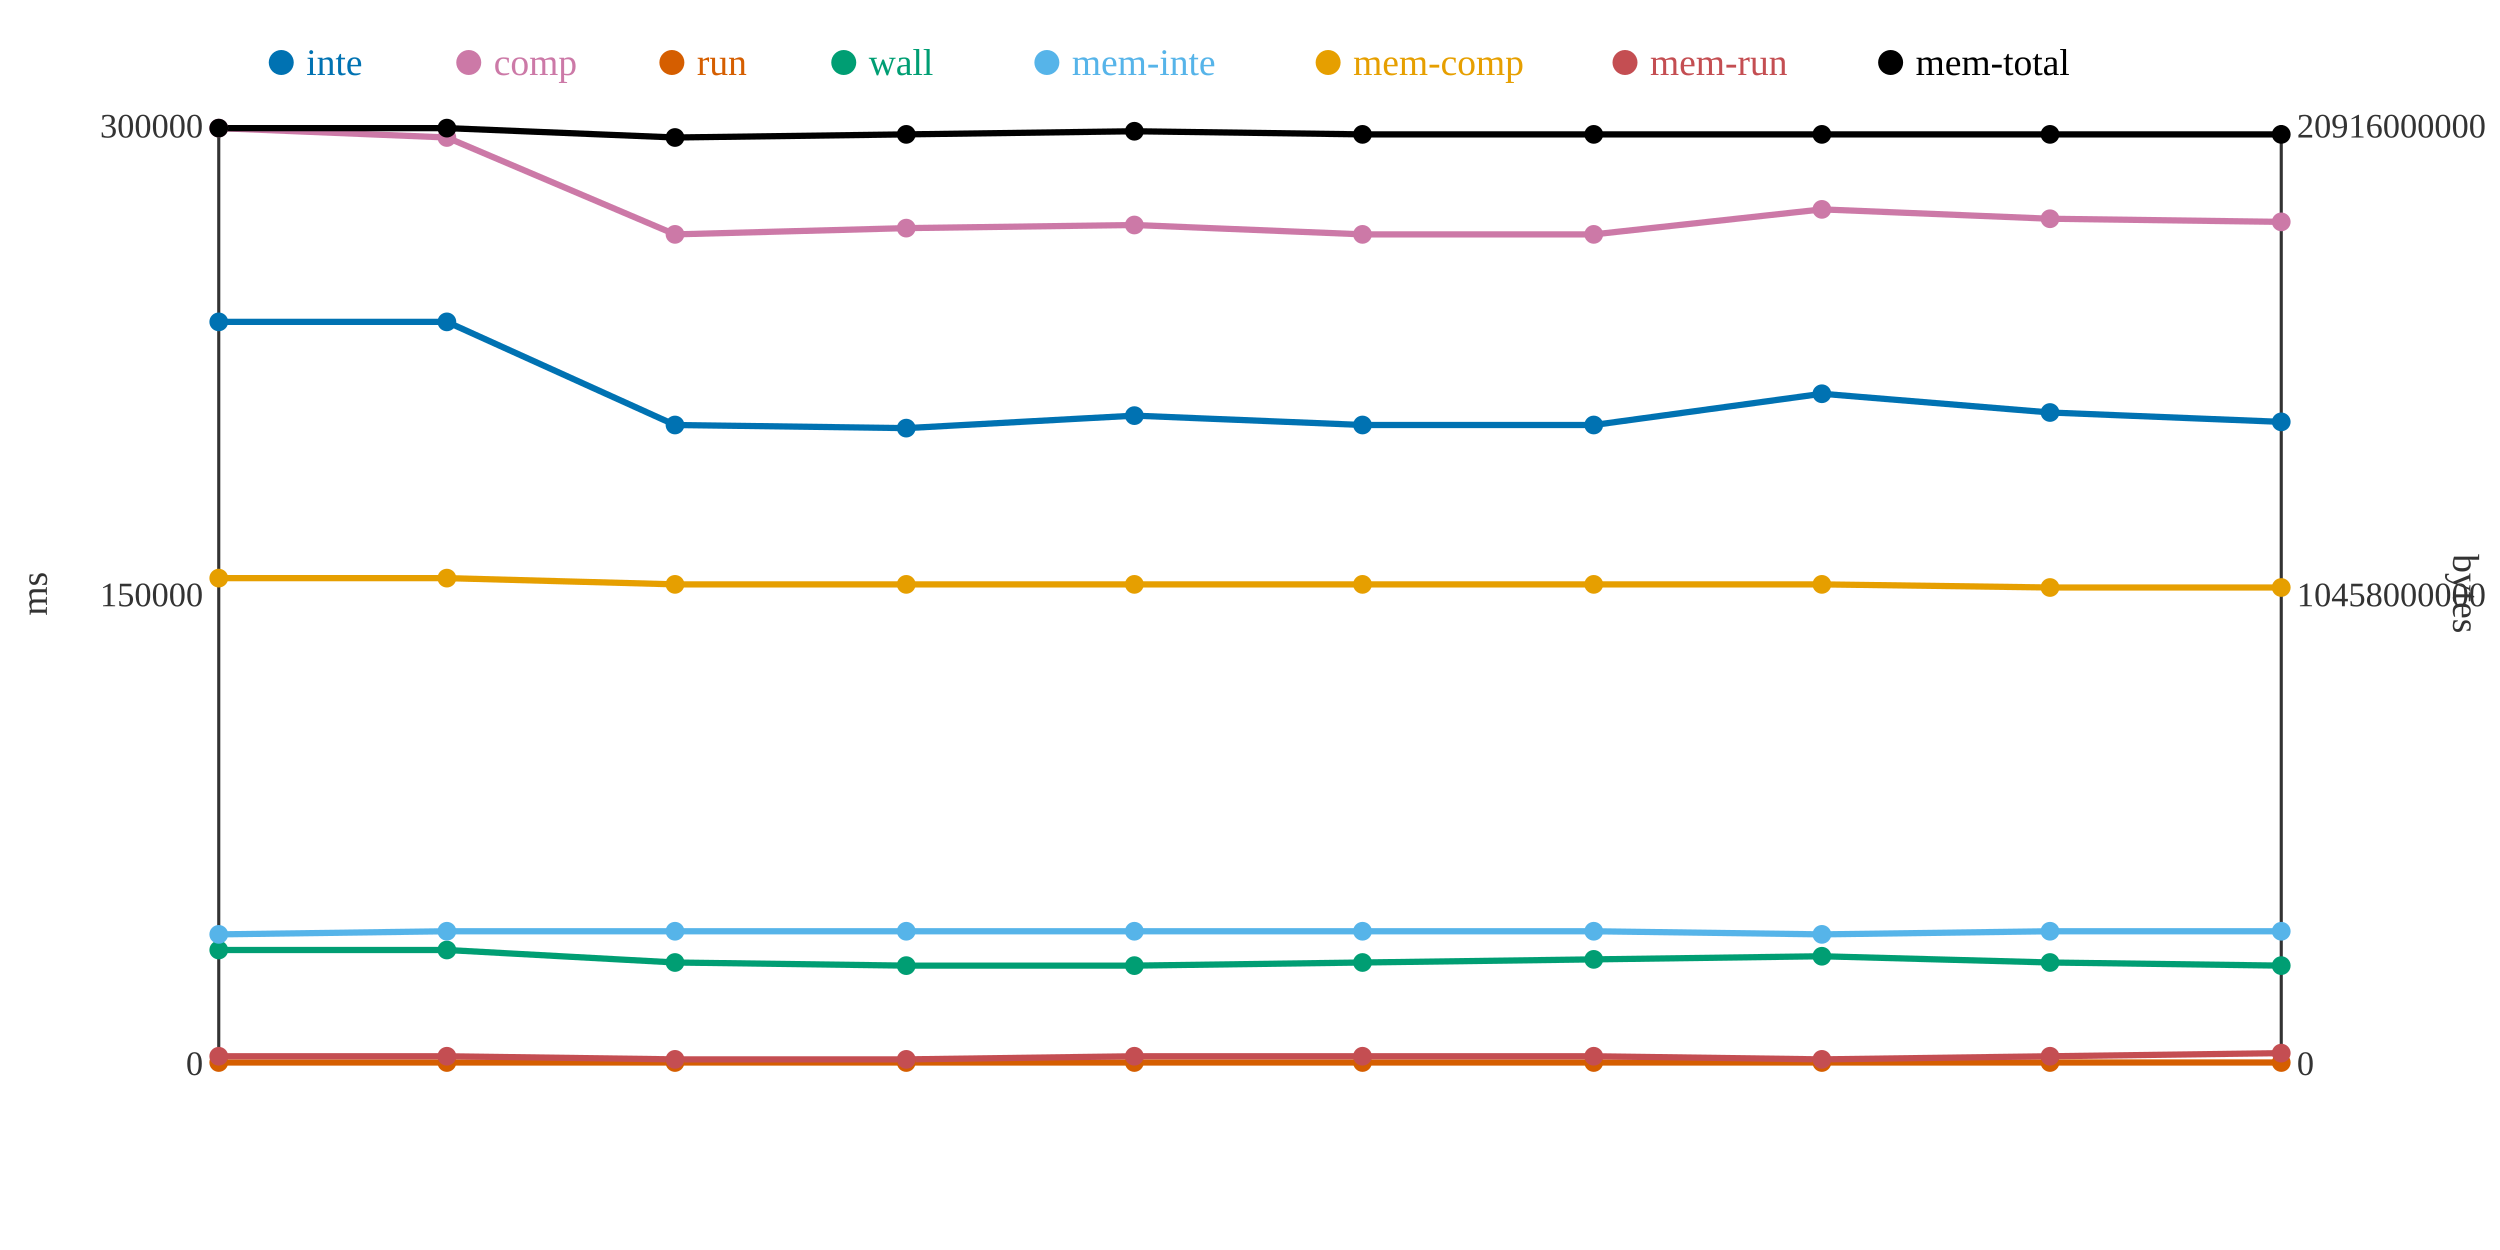
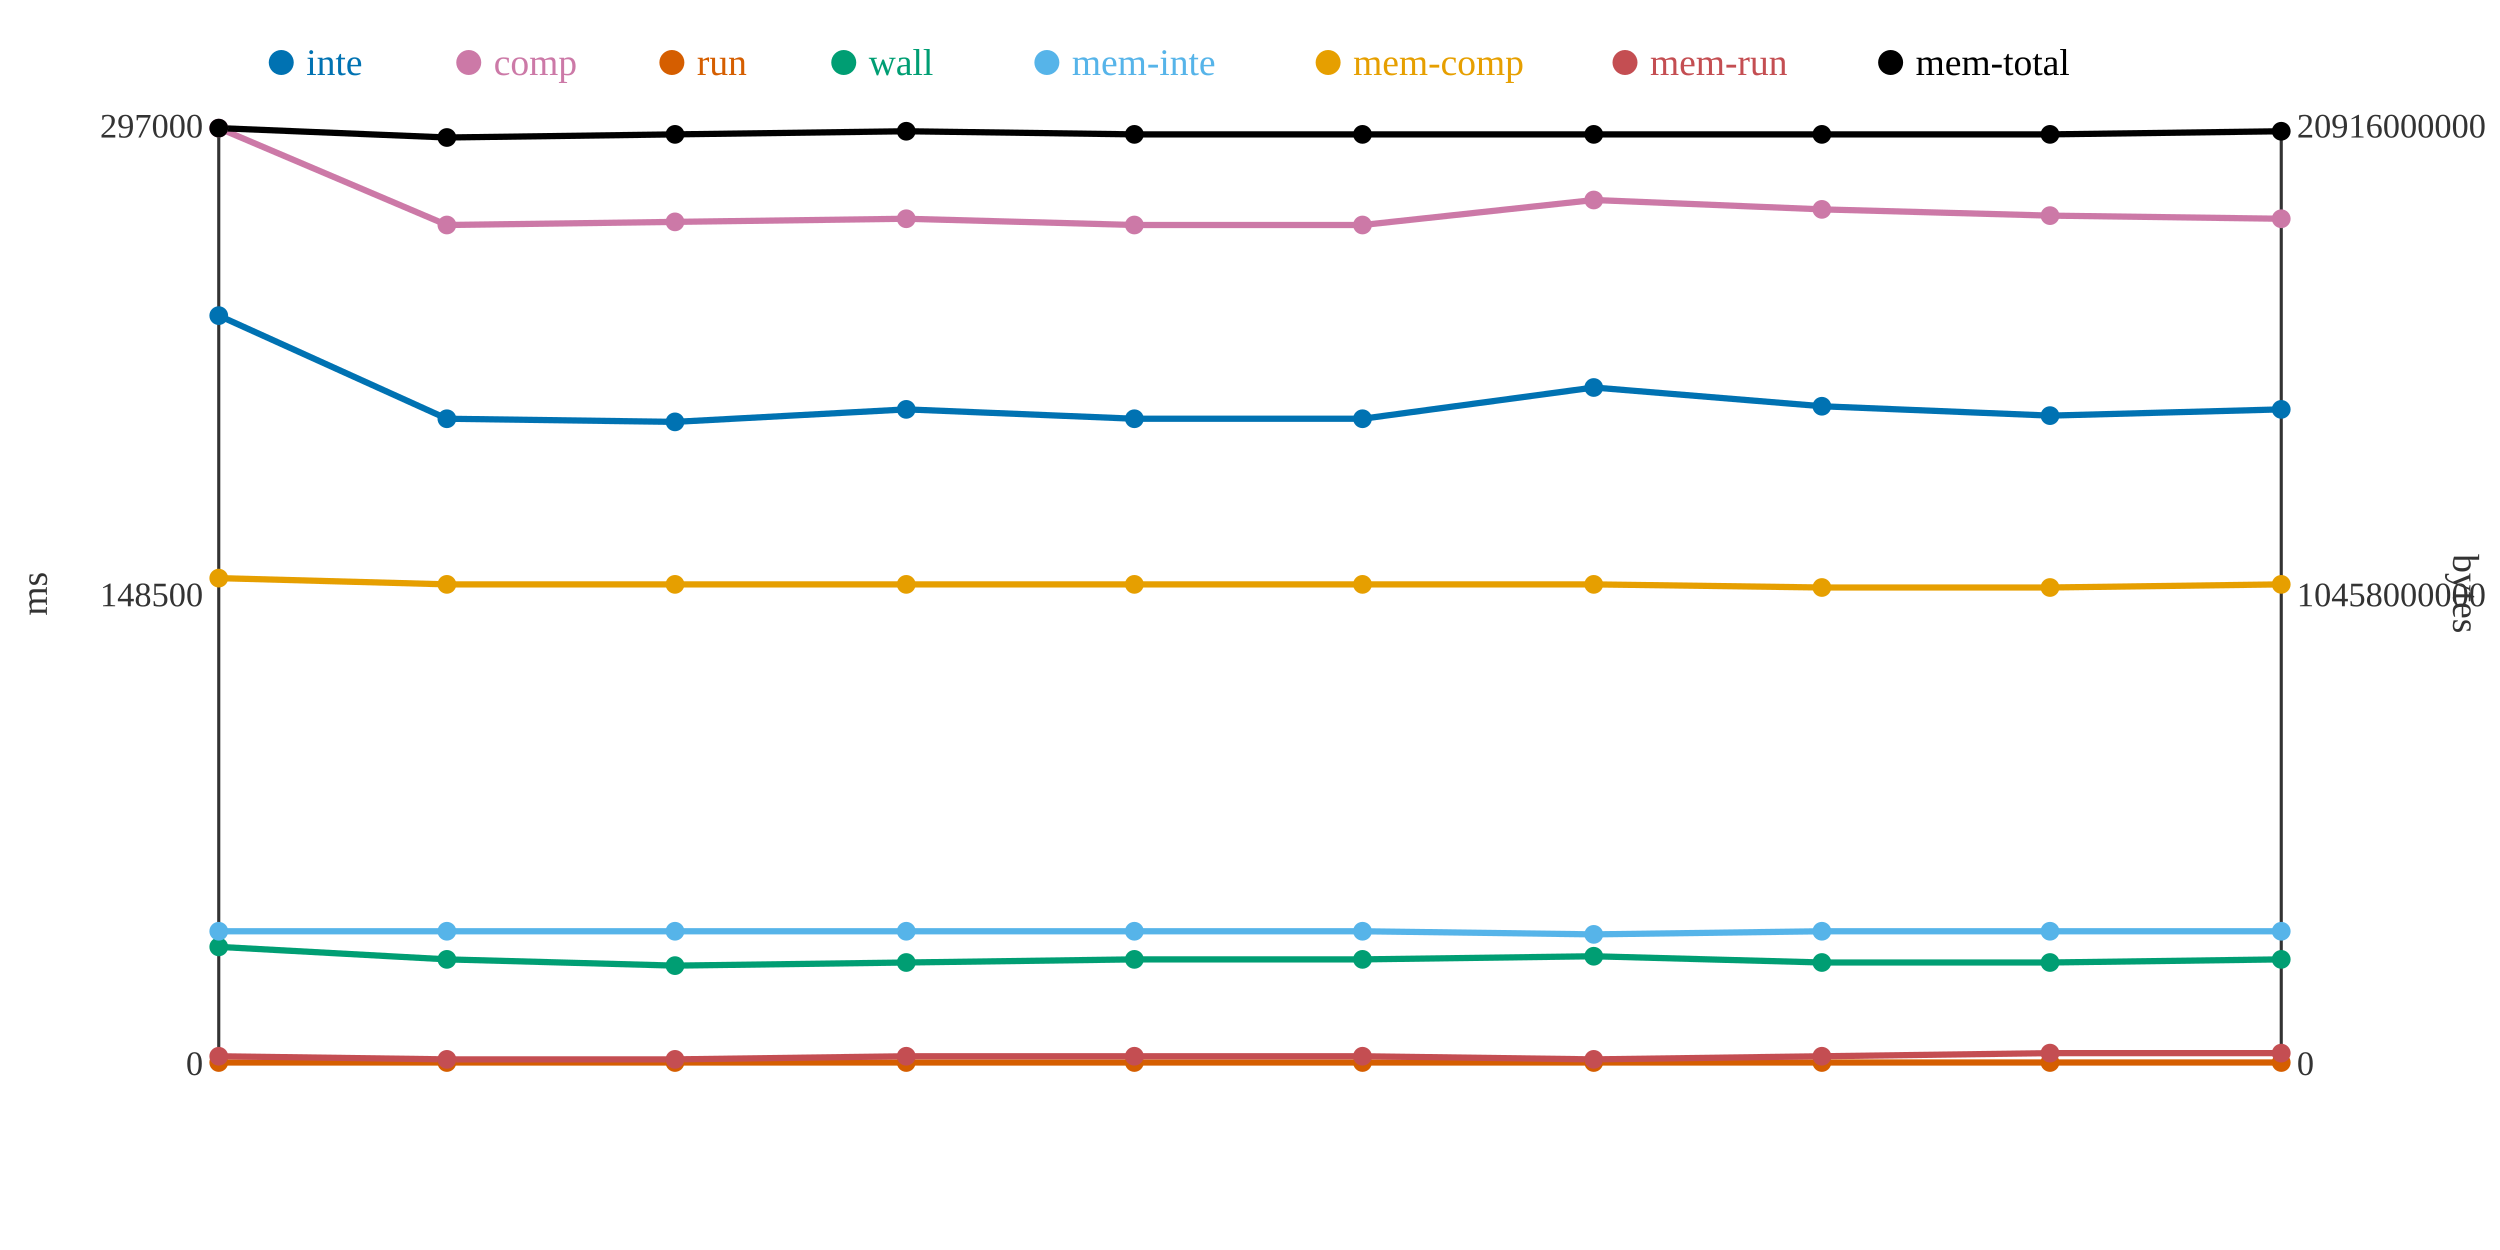
<svg xmlns="http://www.w3.org/2000/svg" width="800" height="400">
  <rect width="800" height="400" fill="white" />
  <line x1="70" y1="40" x2="70" y2="340" stroke="#333" stroke-width="1" />
  <line x1="70" y1="340" x2="730" y2="340" stroke="#333" stroke-width="1" />
  <line x1="730" y1="40" x2="730" y2="340" stroke="#333" stroke-width="1" />
  <text x="65" y="344" text-anchor="end" font-size="11" fill="#333">0</text>
-   <text x="65" y="194" text-anchor="end" font-size="11" fill="#333">150000</text>
-   <text x="65" y="44" text-anchor="end" font-size="11" fill="#333">300000</text>
+   <text x="65" y="194" text-anchor="end" font-size="11" fill="#333">148500</text>
+   <text x="65" y="44" text-anchor="end" font-size="11" fill="#333">297000</text>
  <text x="15" y="190" text-anchor="middle" font-size="12" fill="#333" transform="rotate(-90 15 190)">ms</text>
  <text x="735" y="344" text-anchor="start" font-size="11" fill="#333">0</text>
  <text x="735" y="194" text-anchor="start" font-size="11" fill="#333">10458000000</text>
  <text x="735" y="44" text-anchor="start" font-size="11" fill="#333">20916000000</text>
  <text x="785" y="190" text-anchor="middle" font-size="12" fill="#333" transform="rotate(90 785 190)">bytes</text>
-   <polyline points="70,103 143,103 216,136 290,137 363,133 436,136 510,136 583,126 656,132 730,135" fill="none" stroke="#0072B2" stroke-width="2" />
-   <polyline points="70,41 143,44 216,75 290,73 363,72 436,75 510,75 583,67 656,70 730,71" fill="none" stroke="#CC79A7" stroke-width="2" />
+   <polyline points="70,101 143,134 216,135 290,131 363,134 436,134 510,124 583,130 656,133 730,131" fill="none" stroke="#0072B2" stroke-width="2" />
+   <polyline points="70,41 143,72 216,71 290,70 363,72 436,72 510,64 583,67 656,69 730,70" fill="none" stroke="#CC79A7" stroke-width="2" />
  <polyline points="70,340 143,340 216,340 290,340 363,340 436,340 510,340 583,340 656,340 730,340" fill="none" stroke="#D55E00" stroke-width="2" />
-   <polyline points="70,304 143,304 216,308 290,309 363,309 436,308 510,307 583,306 656,308 730,309" fill="none" stroke="#009E73" stroke-width="2" />
-   <polyline points="70,299 143,298 216,298 290,298 363,298 436,298 510,298 583,299 656,298 730,298" fill="none" stroke="#56B4E9" stroke-width="2" />
-   <polyline points="70,185 143,185 216,187 290,187 363,187 436,187 510,187 583,187 656,188 730,188" fill="none" stroke="#E69F00" stroke-width="2" />
-   <polyline points="70,338 143,338 216,339 290,339 363,338 436,338 510,338 583,339 656,338 730,337" fill="none" stroke="#C44E52" stroke-width="2" />
-   <polyline points="70,41 143,41 216,44 290,43 363,42 436,43 510,43 583,43 656,43 730,43" fill="none" stroke="#000000" stroke-width="2" />
-   <circle cx="70" cy="103" r="3" fill="#0072B2" />
+   <polyline points="70,303 143,307 216,309 290,308 363,307 436,307 510,306 583,308 656,308 730,307" fill="none" stroke="#009E73" stroke-width="2" />
+   <polyline points="70,298 143,298 216,298 290,298 363,298 436,298 510,299 583,298 656,298 730,298" fill="none" stroke="#56B4E9" stroke-width="2" />
+   <polyline points="70,185 143,187 216,187 290,187 363,187 436,187 510,187 583,188 656,188 730,187" fill="none" stroke="#E69F00" stroke-width="2" />
+   <polyline points="70,338 143,339 216,339 290,338 363,338 436,338 510,339 583,338 656,337 730,337" fill="none" stroke="#C44E52" stroke-width="2" />
+   <polyline points="70,41 143,44 216,43 290,42 363,43 436,43 510,43 583,43 656,43 730,42" fill="none" stroke="#000000" stroke-width="2" />
+   <circle cx="70" cy="101" r="3" fill="#0072B2" />
  <circle cx="70" cy="41" r="3" fill="#CC79A7" />
  <circle cx="70" cy="340" r="3" fill="#D55E00" />
-   <circle cx="70" cy="304" r="3" fill="#009E73" />
-   <circle cx="70" cy="299" r="3" fill="#56B4E9" />
+   <circle cx="70" cy="303" r="3" fill="#009E73" />
+   <circle cx="70" cy="298" r="3" fill="#56B4E9" />
  <circle cx="70" cy="185" r="3" fill="#E69F00" />
  <circle cx="70" cy="338" r="3" fill="#C44E52" />
  <circle cx="70" cy="41" r="3" fill="#000000" />
-   <circle cx="143" cy="103" r="3" fill="#0072B2" />
-   <circle cx="143" cy="44" r="3" fill="#CC79A7" />
+   <circle cx="143" cy="134" r="3" fill="#0072B2" />
+   <circle cx="143" cy="72" r="3" fill="#CC79A7" />
  <circle cx="143" cy="340" r="3" fill="#D55E00" />
-   <circle cx="143" cy="304" r="3" fill="#009E73" />
+   <circle cx="143" cy="307" r="3" fill="#009E73" />
  <circle cx="143" cy="298" r="3" fill="#56B4E9" />
-   <circle cx="143" cy="185" r="3" fill="#E69F00" />
-   <circle cx="143" cy="338" r="3" fill="#C44E52" />
-   <circle cx="143" cy="41" r="3" fill="#000000" />
-   <circle cx="216" cy="136" r="3" fill="#0072B2" />
-   <circle cx="216" cy="75" r="3" fill="#CC79A7" />
+   <circle cx="143" cy="187" r="3" fill="#E69F00" />
+   <circle cx="143" cy="339" r="3" fill="#C44E52" />
+   <circle cx="143" cy="44" r="3" fill="#000000" />
+   <circle cx="216" cy="135" r="3" fill="#0072B2" />
+   <circle cx="216" cy="71" r="3" fill="#CC79A7" />
  <circle cx="216" cy="340" r="3" fill="#D55E00" />
-   <circle cx="216" cy="308" r="3" fill="#009E73" />
+   <circle cx="216" cy="309" r="3" fill="#009E73" />
  <circle cx="216" cy="298" r="3" fill="#56B4E9" />
  <circle cx="216" cy="187" r="3" fill="#E69F00" />
  <circle cx="216" cy="339" r="3" fill="#C44E52" />
-   <circle cx="216" cy="44" r="3" fill="#000000" />
-   <circle cx="290" cy="137" r="3" fill="#0072B2" />
-   <circle cx="290" cy="73" r="3" fill="#CC79A7" />
+   <circle cx="216" cy="43" r="3" fill="#000000" />
+   <circle cx="290" cy="131" r="3" fill="#0072B2" />
+   <circle cx="290" cy="70" r="3" fill="#CC79A7" />
  <circle cx="290" cy="340" r="3" fill="#D55E00" />
-   <circle cx="290" cy="309" r="3" fill="#009E73" />
+   <circle cx="290" cy="308" r="3" fill="#009E73" />
  <circle cx="290" cy="298" r="3" fill="#56B4E9" />
  <circle cx="290" cy="187" r="3" fill="#E69F00" />
-   <circle cx="290" cy="339" r="3" fill="#C44E52" />
-   <circle cx="290" cy="43" r="3" fill="#000000" />
-   <circle cx="363" cy="133" r="3" fill="#0072B2" />
+   <circle cx="290" cy="338" r="3" fill="#C44E52" />
+   <circle cx="290" cy="42" r="3" fill="#000000" />
+   <circle cx="363" cy="134" r="3" fill="#0072B2" />
  <circle cx="363" cy="72" r="3" fill="#CC79A7" />
  <circle cx="363" cy="340" r="3" fill="#D55E00" />
-   <circle cx="363" cy="309" r="3" fill="#009E73" />
+   <circle cx="363" cy="307" r="3" fill="#009E73" />
  <circle cx="363" cy="298" r="3" fill="#56B4E9" />
  <circle cx="363" cy="187" r="3" fill="#E69F00" />
  <circle cx="363" cy="338" r="3" fill="#C44E52" />
-   <circle cx="363" cy="42" r="3" fill="#000000" />
-   <circle cx="436" cy="136" r="3" fill="#0072B2" />
-   <circle cx="436" cy="75" r="3" fill="#CC79A7" />
+   <circle cx="363" cy="43" r="3" fill="#000000" />
+   <circle cx="436" cy="134" r="3" fill="#0072B2" />
+   <circle cx="436" cy="72" r="3" fill="#CC79A7" />
  <circle cx="436" cy="340" r="3" fill="#D55E00" />
-   <circle cx="436" cy="308" r="3" fill="#009E73" />
+   <circle cx="436" cy="307" r="3" fill="#009E73" />
  <circle cx="436" cy="298" r="3" fill="#56B4E9" />
  <circle cx="436" cy="187" r="3" fill="#E69F00" />
  <circle cx="436" cy="338" r="3" fill="#C44E52" />
  <circle cx="436" cy="43" r="3" fill="#000000" />
-   <circle cx="510" cy="136" r="3" fill="#0072B2" />
-   <circle cx="510" cy="75" r="3" fill="#CC79A7" />
+   <circle cx="510" cy="124" r="3" fill="#0072B2" />
+   <circle cx="510" cy="64" r="3" fill="#CC79A7" />
  <circle cx="510" cy="340" r="3" fill="#D55E00" />
-   <circle cx="510" cy="307" r="3" fill="#009E73" />
-   <circle cx="510" cy="298" r="3" fill="#56B4E9" />
+   <circle cx="510" cy="306" r="3" fill="#009E73" />
+   <circle cx="510" cy="299" r="3" fill="#56B4E9" />
  <circle cx="510" cy="187" r="3" fill="#E69F00" />
-   <circle cx="510" cy="338" r="3" fill="#C44E52" />
+   <circle cx="510" cy="339" r="3" fill="#C44E52" />
  <circle cx="510" cy="43" r="3" fill="#000000" />
-   <circle cx="583" cy="126" r="3" fill="#0072B2" />
+   <circle cx="583" cy="130" r="3" fill="#0072B2" />
  <circle cx="583" cy="67" r="3" fill="#CC79A7" />
  <circle cx="583" cy="340" r="3" fill="#D55E00" />
-   <circle cx="583" cy="306" r="3" fill="#009E73" />
-   <circle cx="583" cy="299" r="3" fill="#56B4E9" />
-   <circle cx="583" cy="187" r="3" fill="#E69F00" />
-   <circle cx="583" cy="339" r="3" fill="#C44E52" />
+   <circle cx="583" cy="308" r="3" fill="#009E73" />
+   <circle cx="583" cy="298" r="3" fill="#56B4E9" />
+   <circle cx="583" cy="188" r="3" fill="#E69F00" />
+   <circle cx="583" cy="338" r="3" fill="#C44E52" />
  <circle cx="583" cy="43" r="3" fill="#000000" />
-   <circle cx="656" cy="132" r="3" fill="#0072B2" />
-   <circle cx="656" cy="70" r="3" fill="#CC79A7" />
+   <circle cx="656" cy="133" r="3" fill="#0072B2" />
+   <circle cx="656" cy="69" r="3" fill="#CC79A7" />
  <circle cx="656" cy="340" r="3" fill="#D55E00" />
  <circle cx="656" cy="308" r="3" fill="#009E73" />
  <circle cx="656" cy="298" r="3" fill="#56B4E9" />
  <circle cx="656" cy="188" r="3" fill="#E69F00" />
-   <circle cx="656" cy="338" r="3" fill="#C44E52" />
+   <circle cx="656" cy="337" r="3" fill="#C44E52" />
  <circle cx="656" cy="43" r="3" fill="#000000" />
-   <circle cx="730" cy="135" r="3" fill="#0072B2" />
-   <circle cx="730" cy="71" r="3" fill="#CC79A7" />
+   <circle cx="730" cy="131" r="3" fill="#0072B2" />
+   <circle cx="730" cy="70" r="3" fill="#CC79A7" />
  <circle cx="730" cy="340" r="3" fill="#D55E00" />
-   <circle cx="730" cy="309" r="3" fill="#009E73" />
+   <circle cx="730" cy="307" r="3" fill="#009E73" />
  <circle cx="730" cy="298" r="3" fill="#56B4E9" />
-   <circle cx="730" cy="188" r="3" fill="#E69F00" />
+   <circle cx="730" cy="187" r="3" fill="#E69F00" />
  <circle cx="730" cy="337" r="3" fill="#C44E52" />
-   <circle cx="730" cy="43" r="3" fill="#000000" />
+   <circle cx="730" cy="42" r="3" fill="#000000" />
  <circle cx="90" cy="20" r="4" fill="#0072B2" />
  <text x="98" y="24" text-anchor="start" font-size="12" fill="#0072B2">inte</text>
  <circle cx="150" cy="20" r="4" fill="#CC79A7" />
  <text x="158" y="24" text-anchor="start" font-size="12" fill="#CC79A7">comp</text>
  <circle cx="215" cy="20" r="4" fill="#D55E00" />
  <text x="223" y="24" text-anchor="start" font-size="12" fill="#D55E00">run</text>
  <circle cx="270" cy="20" r="4" fill="#009E73" />
  <text x="278" y="24" text-anchor="start" font-size="12" fill="#009E73">wall</text>
  <circle cx="335" cy="20" r="4" fill="#56B4E9" />
  <text x="343" y="24" text-anchor="start" font-size="12" fill="#56B4E9">mem-inte</text>
  <circle cx="425" cy="20" r="4" fill="#E69F00" />
  <text x="433" y="24" text-anchor="start" font-size="12" fill="#E69F00">mem-comp</text>
  <circle cx="520" cy="20" r="4" fill="#C44E52" />
  <text x="528" y="24" text-anchor="start" font-size="12" fill="#C44E52">mem-run</text>
  <circle cx="605" cy="20" r="4" fill="#000000" />
  <text x="613" y="24" text-anchor="start" font-size="12" fill="#000000">mem-total</text>
</svg>
